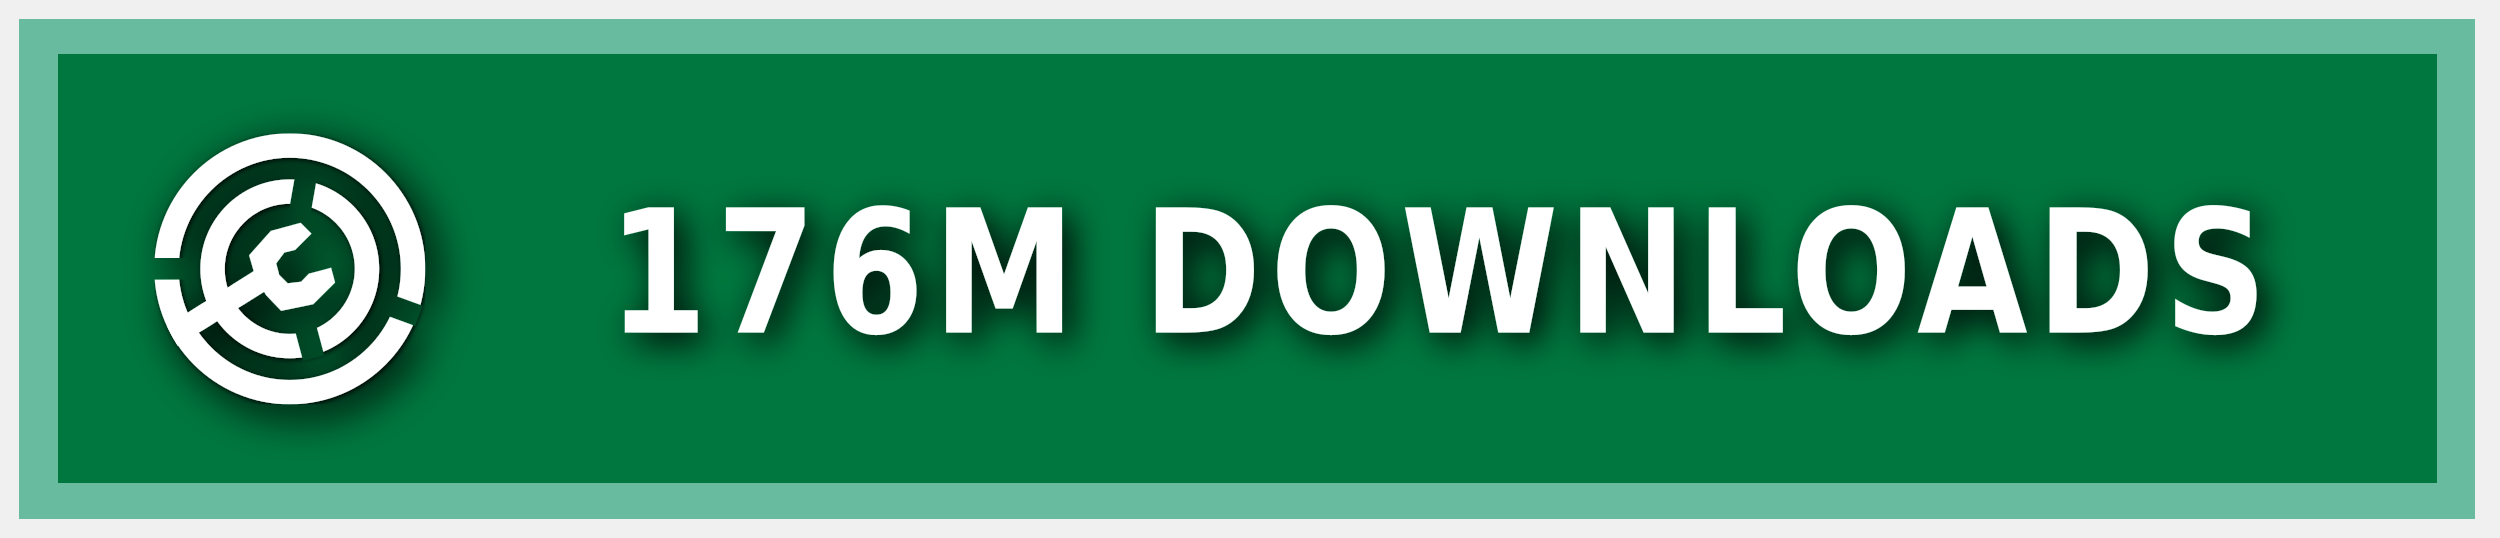
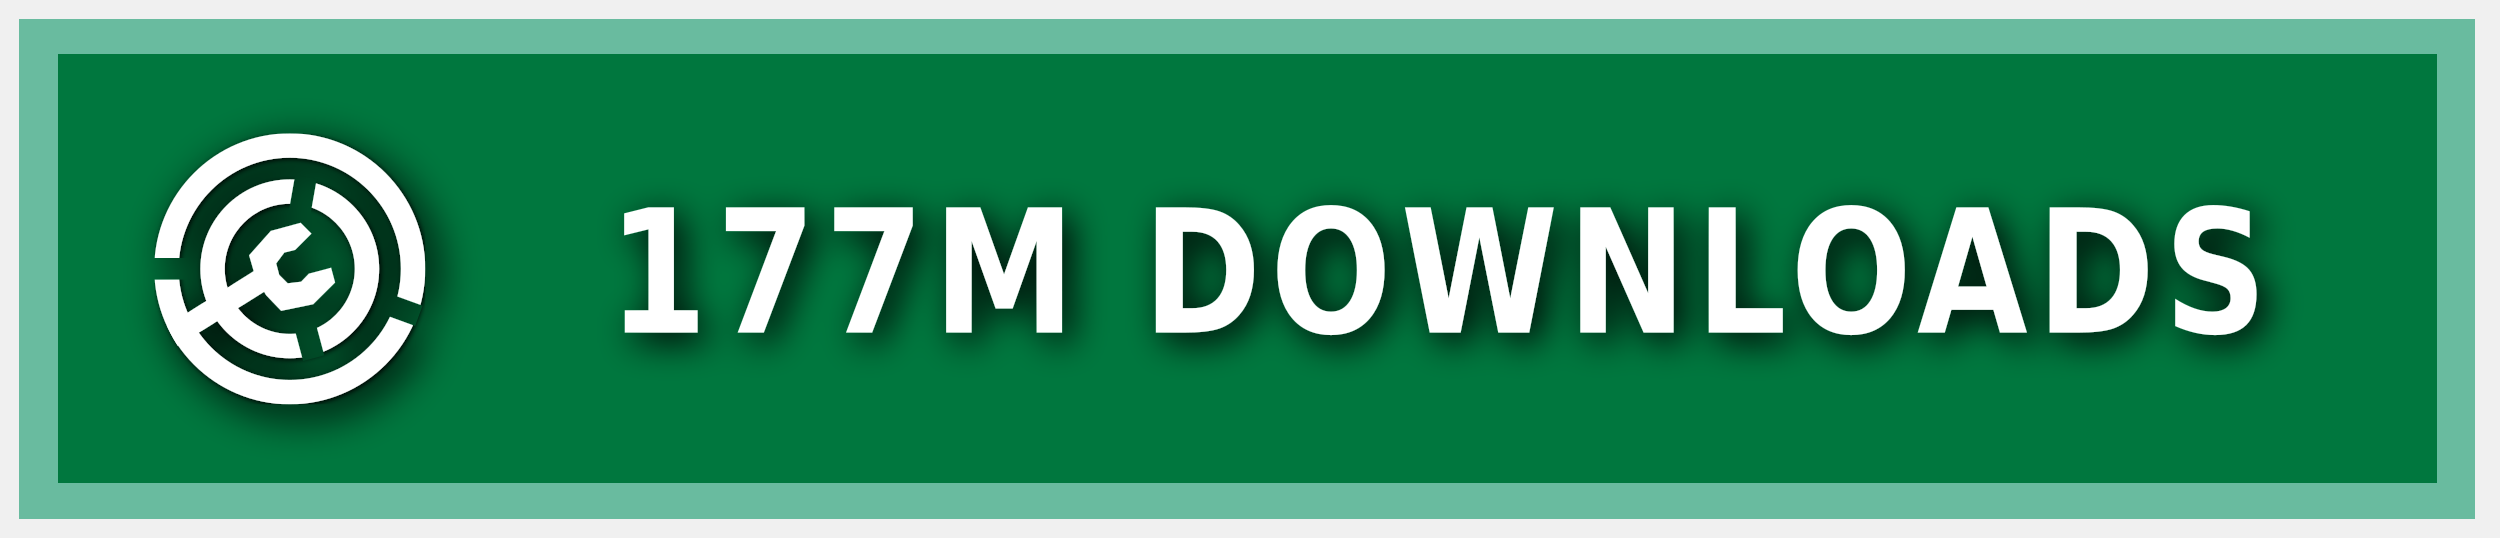
<svg xmlns="http://www.w3.org/2000/svg" xmlns:ns1="https://boxy-svg.com" width="200" height="43" viewBox="0 0 140 30" role="img" aria-label="MODRINTH">
  <style> g:not(.noshadow) { filter: drop-shadow(0.5px 0.5px 1.0px black); } </style>
  <defs>
    <ns1:guide x="121.656" y="10.118" angle="90" />
    <ns1:guide x="127.198" y="17.628" angle="90" />
    <ns1:guide x="8.199" y="-3.08" angle="0" />
    <ns1:guide x="20.449" y="-4.101" angle="0" />
    <ns1:guide x="121.656" y="10.118" angle="90" />
    <ns1:guide x="127.198" y="17.628" angle="90" />
    <ns1:guide x="8.199" y="-3.08" angle="0" />
    <ns1:guide x="20.449" y="-4.101" angle="0" />
  </defs>
  <g class="noshadow" shape-rendering="crispEdges" style="" transform="matrix(1.074564, 0, 0, 1, 0, 0)">
    <rect x="1" y="1" width="128" height="28" style="fill: #00954E;" />
    <rect x="1" y="1" width="128" height="28" style="fill: rgba(0, 0, 0, 0.2);" />
    <rect x="2" y="2" width="126" height="26" style="fill: none; stroke-width:2px; stroke: rgba(211, 255, 255, 0.5);" />
  </g>
  <g fill-rule="evenodd" stroke-linejoin="round" stroke-miterlimit="1.5" clip-rule="evenodd" transform="matrix(1.2, 0, 0, 1.2, -1.2, -1.5)">
    <path fill="none" d="M 8.199 7.432 L 20.846 7.432 L 20.846 20.079 L 8.199 20.079 L 8.199 7.432 Z" style="" />
    <g clip-path="url(#a)" transform="matrix(0.126469, 0, 0, 0.126469, 8.198999, 7.431019)" style="">
      <path fill="#ffffff" d="M50 17c18.207 0 32.988 14.787 32.988 33S68.207 83 50 83 17.012 68.213 17.012 50 31.793 17 50 17Zm0 9c13.24 0 23.988 10.755 23.988 24S63.24 74 50 74 26.012 63.245 26.012 50 36.76 26 50 26Z" />
    </g>
    <g clip-path="url(#b)" transform="matrix(0.126469, 0, 0, 0.126469, 8.198999, 7.431019)" style="">
      <path fill="#ffffff" d="M50 0c27.596 0 50 22.404 50 50s-22.404 50-50 50S0 77.596 0 50 22.404 0 50 0Zm0 9c22.629 0 41 18.371 41 41S72.629 91 50 91 9 72.629 9 50 27.371 9 50 9Z" />
    </g>
    <g class="noshadow" clip-path="url(#c)" transform="matrix(0.112383, 0, 0, 0.122032, 8.268063, 7.737635)" style="">
      <path fill="none" stroke="#ffffff" stroke-width="9" d="M 50 50 L 5.171 75.882" />
    </g>
    <path fill="#ffffff" d="M 12.909 14.103 L 12.625 13.123 L 13.637 11.985 L 15.028 11.605 L 15.534 12.111 L 14.775 12.87 L 14.269 12.996 L 13.89 13.502 L 14.032 14.038 L 14.425 14.429 L 15.053 14.354 L 15.415 13.979 L 16.452 13.701 L 16.637 14.392 L 15.613 15.407 L 14.121 15.714 L 13.415 14.979 L 12.909 14.103 Z" style="" />
    <clipPath id="clip-1">
      <path d="M50 0c27.596 0 50 22.404 50 50s-22.404 50-50 50S0 77.596 0 50 22.404 0 50 0Zm0 39.549c5.768 0 10.451 4.683 10.451 10.451 0 5.768-4.683 10.451-10.451 10.451-5.768 0-10.451-4.683-10.451-10.451 0-5.768 4.683-10.451 10.451-10.451Z" />
    </clipPath>
    <g class="noshadow" clip-path="url(#clip-1)" transform="matrix(0.064459, 0.010209, -0.018807, 0.118741, -9.215255, -61.72825)" style="transform-origin: 27.985px 74.177px;">
      <path fill="none" stroke="#ffffff" stroke-width="9" d="M 49.29 67.75 L 6.679 80.603" style="" />
    </g>
  </g>
  <g>
    <clipPath id="a">
      <path fill-rule="evenodd" stroke-linejoin="round" stroke-miterlimit="1.5" clip-rule="evenodd" d="M100 0H0v100h100V0ZM46.002 49.295l.076 1.757 8.83 32.963 7.843-2.102-8.596-32.094 5.804-32.932-7.997-1.41-5.96 33.818Z" />
    </clipPath>
    <clipPath id="b">
      <path d="M0 0v46h50l1.368.241L99 63.578l-2.736 7.517L49.295 54H0v46h100V0H0Z" />
    </clipPath>
    <clipPath id="c">
      <path d="M50 0c27.596 0 50 22.404 50 50s-22.404 50-50 50S0 77.596 0 50 22.404 0 50 0Zm0 39.549c5.768 0 10.451 4.683 10.451 10.451 0 5.768-4.683 10.451-10.451 10.451-5.768 0-10.451-4.683-10.451-10.451 0-5.768 4.683-10.451 10.451-10.451Z" />
    </clipPath>
  </g>
  <g fill="#fff" text-anchor="middle" font-family="Verdana,Geneva,DejaVu Sans,sans-serif" text-rendering="geometricPrecision" font-size="100" transform="matrix(1, 0, 0, 1, 13, 0)">
-     <text style="font-size: 80px; font-weight: 700; white-space: pre;" transform="matrix(0.1, 0, 0, 0.120296, 0, -3.678133)" x="675" y="185" letter-spacing="5">176M DOWNLOADS</text>
+     <text style="font-size: 80px; font-weight: 700; white-space: pre;" transform="matrix(0.1, 0, 0, 0.120296, 0, -3.678133)" x="675" y="185" letter-spacing="5">177M DOWNLOADS</text>
  </g>
</svg>
